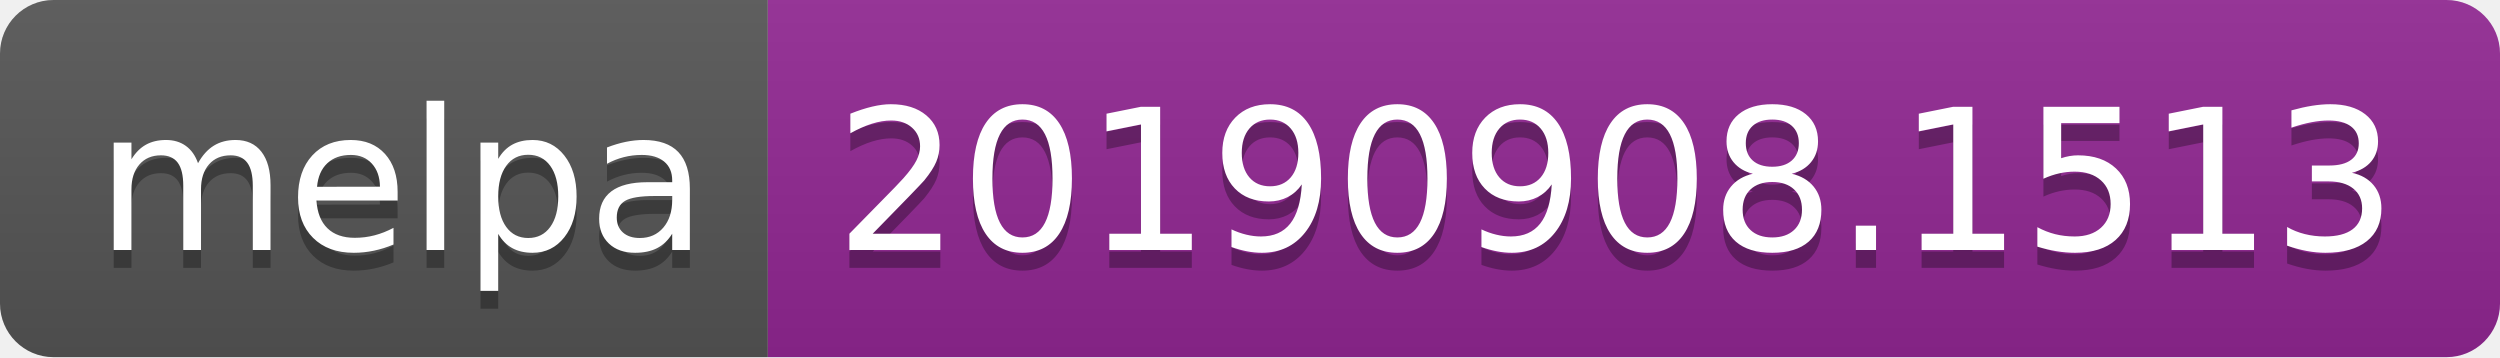
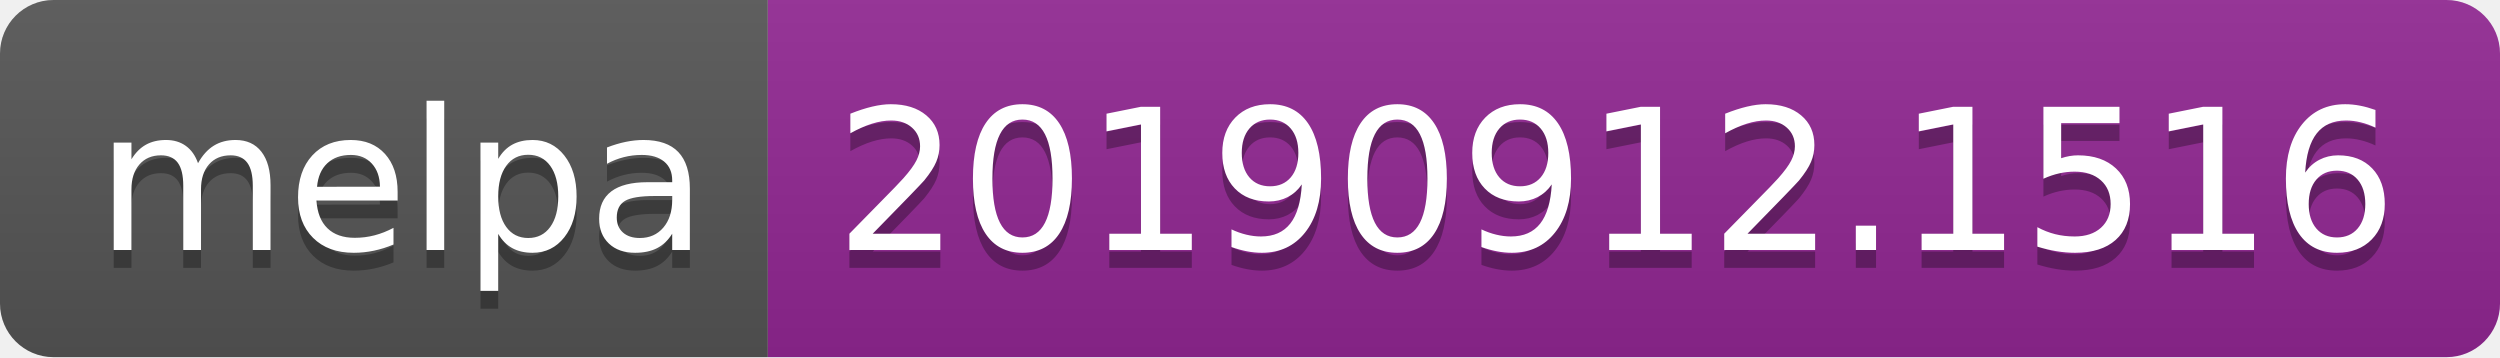
<svg xmlns="http://www.w3.org/2000/svg" width="140" height="20">
  <linearGradient id="b" x2="0" y2="100%">
    <stop offset="0" stop-color="#bbb" stop-opacity=".1" />
    <stop offset="1" stop-opacity=".1" />
  </linearGradient>
  <clipPath id="a">
    <rect width="140" height="20" rx="3" fill="#fff" />
  </clipPath>
  <g clip-path="url(#a)">
    <path fill="#555" d="M0 0h43v20H0z" />
    <path fill="#922793" d="M43 0h97v20H43z" />
    <path fill="url(#b)" d="M0 0h140v20H0z" />
  </g>
  <g fill="#fff" text-anchor="middle" font-family="DejaVu Sans,Verdana,Geneva,sans-serif" font-size="110">
    <text x="225" y="150" fill="#010101" fill-opacity=".3" transform="scale(.1)" textLength="330">melpa</text>
    <text x="225" y="140" transform="scale(.1)" textLength="330">melpa</text>
-     <text x="905" y="150" fill="#010101" fill-opacity=".3" transform="scale(.1)" textLength="870">20190908.1513</text>
-     <text x="905" y="140" transform="scale(.1)" textLength="870">20190908.1513</text>
+     <text x="905" y="150" fill="#010101" fill-opacity=".3" transform="scale(.1)" textLength="870">20190912.1516</text>
+     <text x="905" y="140" transform="scale(.1)" textLength="870">20190912.1516</text>
  </g>
</svg>
